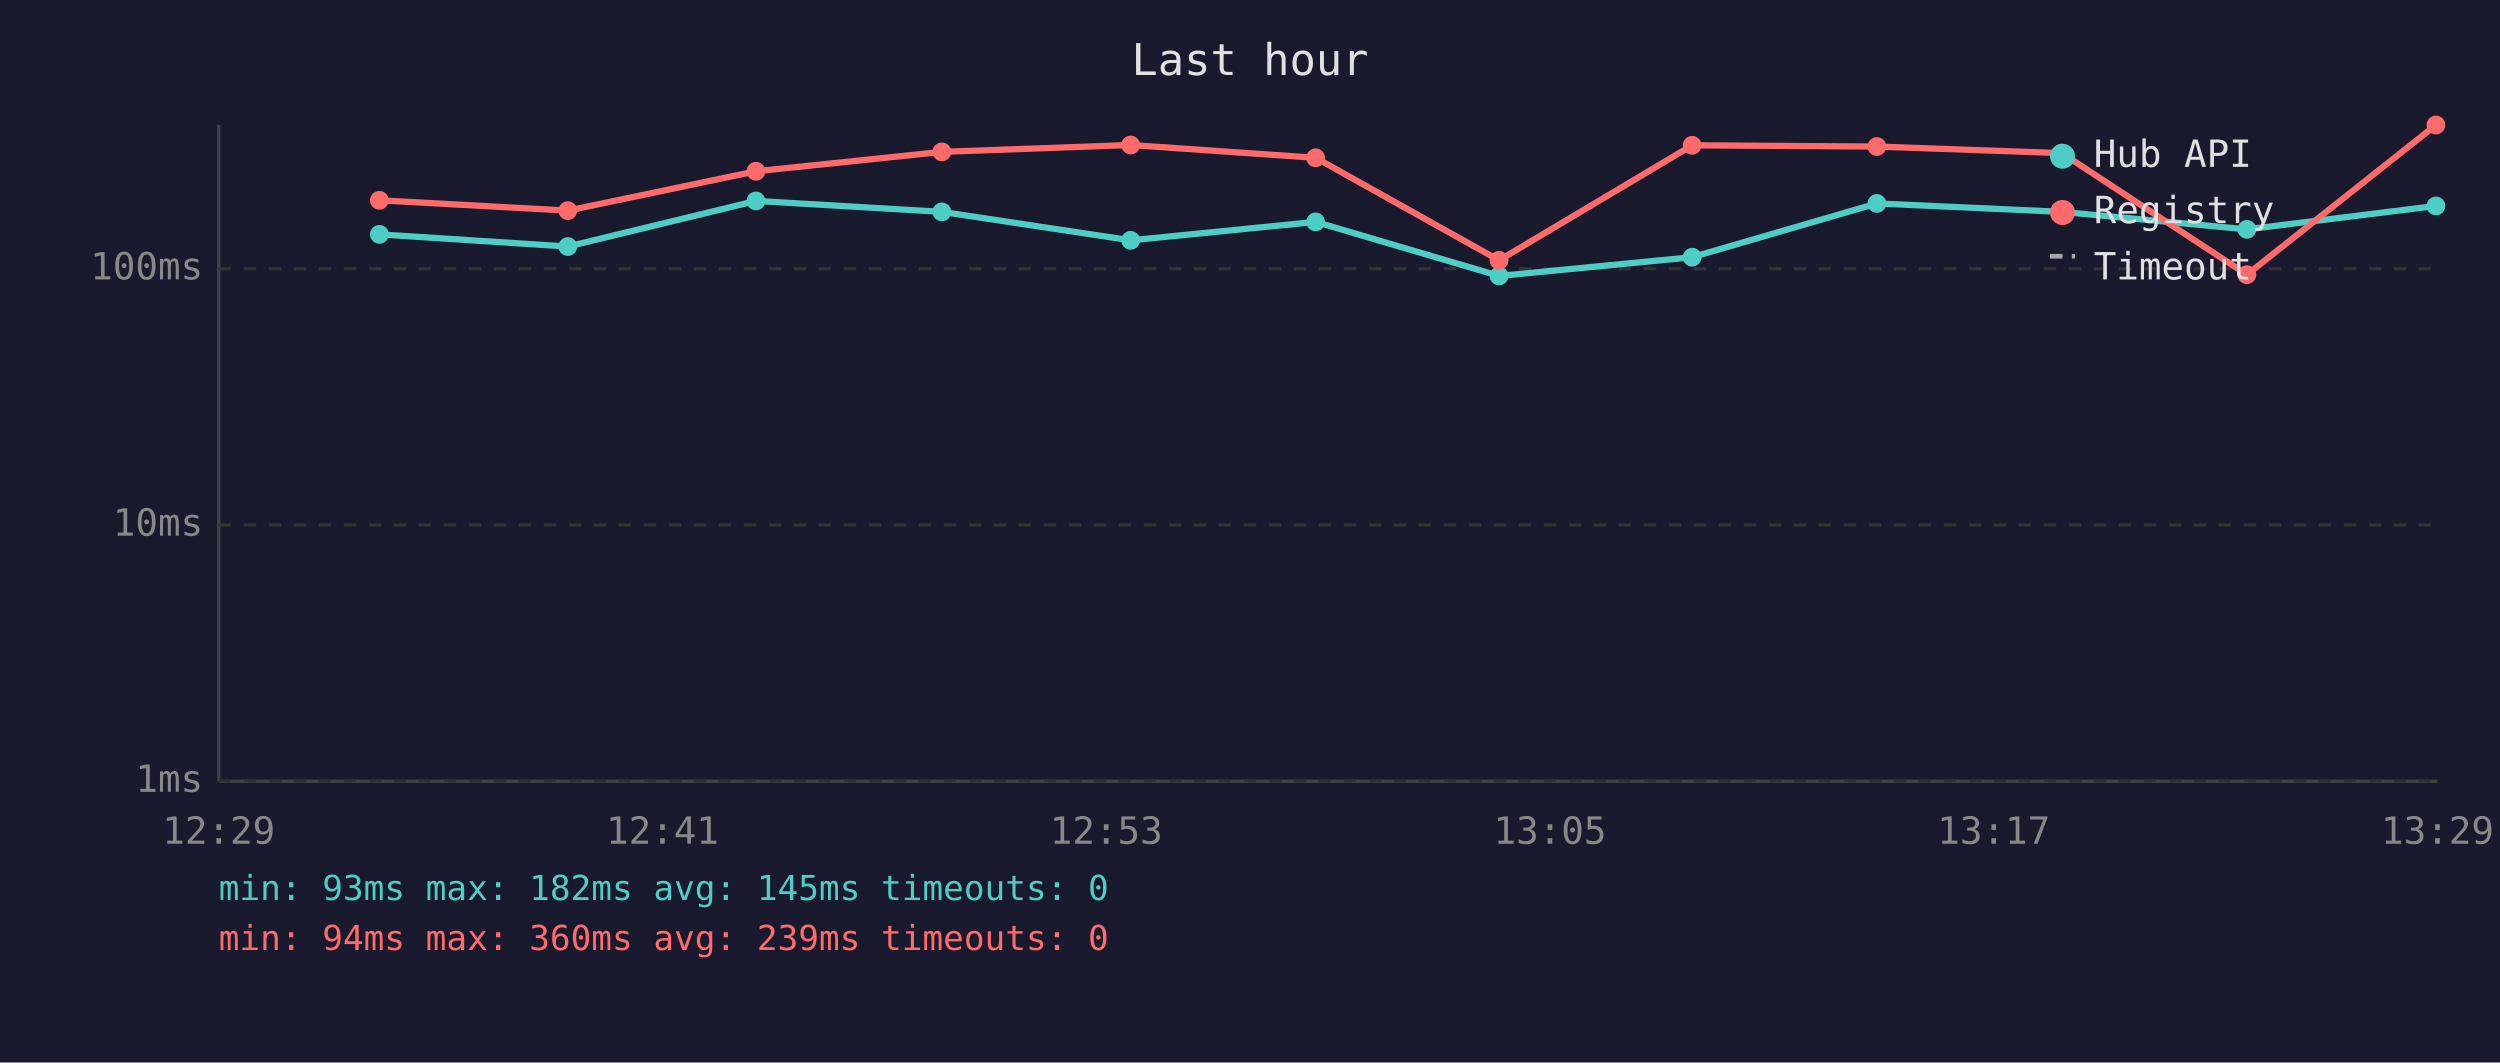
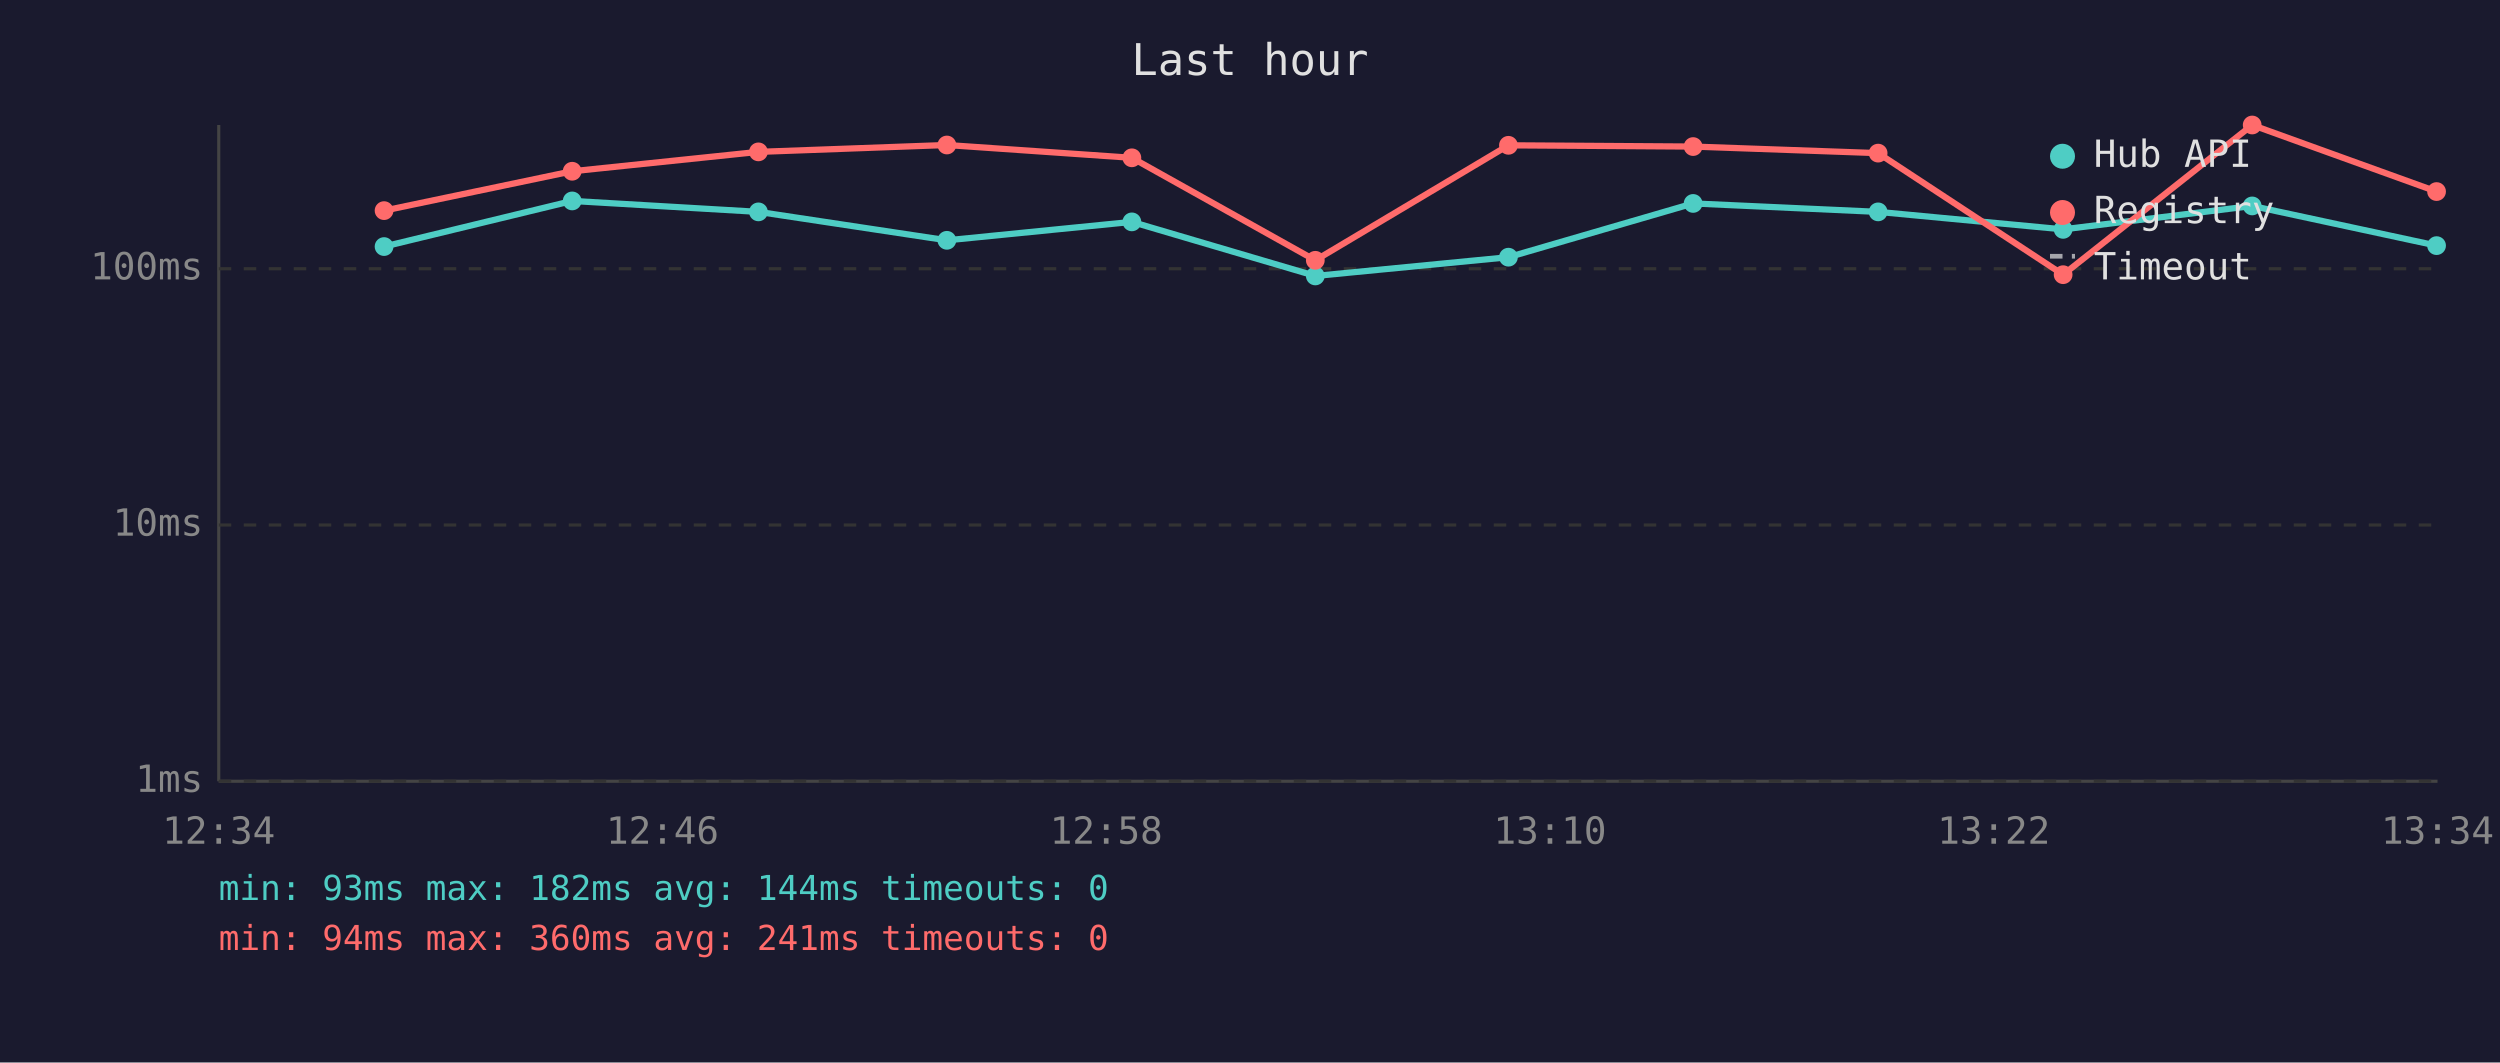
<svg xmlns="http://www.w3.org/2000/svg" viewBox="0 0 800 340" font-family="monospace" font-size="12">
  <rect width="800" height="340" fill="#1a1a2e" />
  <text x="400" y="24" fill="#e0e0e0" font-size="14" text-anchor="middle">Last hour</text>
  <line x1="70" y1="40" x2="70" y2="250" stroke="#444" stroke-width="1" />
  <line x1="70" y1="250" x2="780" y2="250" stroke="#444" stroke-width="1" />
  <line x1="70" y1="250" x2="780" y2="250" stroke="#333" stroke-width="1" stroke-dasharray="4" />
  <text x="65" y="250" fill="#888" text-anchor="end" dominant-baseline="middle">1ms</text>
  <line x1="70" y1="168" x2="780" y2="168" stroke="#333" stroke-width="1" stroke-dasharray="4" />
  <text x="65" y="168" fill="#888" text-anchor="end" dominant-baseline="middle">10ms</text>
  <line x1="70" y1="86" x2="780" y2="86" stroke="#333" stroke-width="1" stroke-dasharray="4" />
  <text x="65" y="86" fill="#888" text-anchor="end" dominant-baseline="middle">100ms</text>
-   <text x="70" y="270" fill="#888" text-anchor="middle">12:29</text>
-   <text x="212" y="270" fill="#888" text-anchor="middle">12:41</text>
-   <text x="354" y="270" fill="#888" text-anchor="middle">12:53</text>
-   <text x="496" y="270" fill="#888" text-anchor="middle">13:05</text>
-   <text x="638" y="270" fill="#888" text-anchor="middle">13:17</text>
-   <text x="780" y="270" fill="#888" text-anchor="middle">13:29</text>
-   <polyline points="121.4,75.0 181.7,78.9 241.9,64.3 301.4,67.8 361.8,76.9 421.0,71.0 479.7,88.3 541.5,82.3 600.6,65.1 659.8,67.8 719.0,73.4 779.5,65.9" fill="none" stroke="#4ecdc4" stroke-width="2" opacity="1" />
-   <circle cx="121.4" cy="75.0" r="3" fill="#4ecdc4" />
-   <circle cx="181.7" cy="78.9" r="3" fill="#4ecdc4" />
-   <circle cx="241.9" cy="64.3" r="3" fill="#4ecdc4" />
-   <circle cx="301.4" cy="67.8" r="3" fill="#4ecdc4" />
-   <circle cx="361.8" cy="76.9" r="3" fill="#4ecdc4" />
-   <circle cx="421.0" cy="71.0" r="3" fill="#4ecdc4" />
-   <circle cx="479.7" cy="88.3" r="3" fill="#4ecdc4" />
-   <circle cx="541.5" cy="82.3" r="3" fill="#4ecdc4" />
-   <circle cx="600.6" cy="65.1" r="3" fill="#4ecdc4" />
-   <circle cx="659.8" cy="67.8" r="3" fill="#4ecdc4" />
-   <circle cx="719.0" cy="73.4" r="3" fill="#4ecdc4" />
-   <circle cx="779.5" cy="65.9" r="3" fill="#4ecdc4" />
-   <polyline points="121.4,64.1 181.7,67.4 241.9,54.8 301.4,48.6 361.8,46.4 421.0,50.5 479.7,83.3 541.5,46.5 600.6,46.9 659.8,49.0 719.0,87.9 779.5,40.0" fill="none" stroke="#ff6b6b" stroke-width="2" opacity="1" />
-   <circle cx="121.4" cy="64.1" r="3" fill="#ff6b6b" />
-   <circle cx="181.7" cy="67.4" r="3" fill="#ff6b6b" />
-   <circle cx="241.9" cy="54.8" r="3" fill="#ff6b6b" />
-   <circle cx="301.4" cy="48.6" r="3" fill="#ff6b6b" />
-   <circle cx="361.8" cy="46.4" r="3" fill="#ff6b6b" />
-   <circle cx="421.0" cy="50.5" r="3" fill="#ff6b6b" />
-   <circle cx="479.7" cy="83.3" r="3" fill="#ff6b6b" />
-   <circle cx="541.5" cy="46.5" r="3" fill="#ff6b6b" />
-   <circle cx="600.6" cy="46.9" r="3" fill="#ff6b6b" />
-   <circle cx="659.8" cy="49.0" r="3" fill="#ff6b6b" />
-   <circle cx="719.0" cy="87.9" r="3" fill="#ff6b6b" />
-   <circle cx="779.5" cy="40.0" r="3" fill="#ff6b6b" />
+   <text x="70" y="270" fill="#888" text-anchor="middle">12:34</text>
+   <text x="212" y="270" fill="#888" text-anchor="middle">12:46</text>
+   <text x="354" y="270" fill="#888" text-anchor="middle">12:58</text>
+   <text x="496" y="270" fill="#888" text-anchor="middle">13:10</text>
+   <text x="638" y="270" fill="#888" text-anchor="middle">13:22</text>
+   <text x="780" y="270" fill="#888" text-anchor="middle">13:34</text>
+   <polyline points="122.9,78.9 183.1,64.3 242.7,67.8 303.0,76.9 362.2,71.0 420.9,88.3 482.7,82.3 541.8,65.1 601.0,67.8 660.2,73.4 720.7,65.9 779.7,78.6" fill="none" stroke="#4ecdc4" stroke-width="2" opacity="1" />
+   <circle cx="122.9" cy="78.9" r="3" fill="#4ecdc4" />
+   <circle cx="183.1" cy="64.3" r="3" fill="#4ecdc4" />
+   <circle cx="242.7" cy="67.8" r="3" fill="#4ecdc4" />
+   <circle cx="303.0" cy="76.9" r="3" fill="#4ecdc4" />
+   <circle cx="362.2" cy="71.0" r="3" fill="#4ecdc4" />
+   <circle cx="420.9" cy="88.3" r="3" fill="#4ecdc4" />
+   <circle cx="482.7" cy="82.3" r="3" fill="#4ecdc4" />
+   <circle cx="541.8" cy="65.1" r="3" fill="#4ecdc4" />
+   <circle cx="601.0" cy="67.8" r="3" fill="#4ecdc4" />
+   <circle cx="660.2" cy="73.4" r="3" fill="#4ecdc4" />
+   <circle cx="720.7" cy="65.9" r="3" fill="#4ecdc4" />
+   <circle cx="779.7" cy="78.6" r="3" fill="#4ecdc4" />
+   <polyline points="122.9,67.4 183.1,54.8 242.7,48.6 303.0,46.4 362.2,50.5 420.9,83.3 482.7,46.5 541.8,46.9 601.0,49.0 660.2,87.9 720.7,40.0 779.7,61.3" fill="none" stroke="#ff6b6b" stroke-width="2" opacity="1" />
+   <circle cx="122.9" cy="67.4" r="3" fill="#ff6b6b" />
+   <circle cx="183.1" cy="54.8" r="3" fill="#ff6b6b" />
+   <circle cx="242.7" cy="48.6" r="3" fill="#ff6b6b" />
+   <circle cx="303.0" cy="46.4" r="3" fill="#ff6b6b" />
+   <circle cx="362.2" cy="50.5" r="3" fill="#ff6b6b" />
+   <circle cx="420.9" cy="83.3" r="3" fill="#ff6b6b" />
+   <circle cx="482.7" cy="46.5" r="3" fill="#ff6b6b" />
+   <circle cx="541.8" cy="46.9" r="3" fill="#ff6b6b" />
+   <circle cx="601.0" cy="49.0" r="3" fill="#ff6b6b" />
+   <circle cx="660.2" cy="87.9" r="3" fill="#ff6b6b" />
+   <circle cx="720.7" cy="40.0" r="3" fill="#ff6b6b" />
+   <circle cx="779.7" cy="61.3" r="3" fill="#ff6b6b" />
  <circle cx="660" cy="50" r="4" fill="#4ecdc4" />
  <text x="670" y="50" fill="#e0e0e0" dominant-baseline="middle">Hub API</text>
  <circle cx="660" cy="68" r="4" fill="#ff6b6b" />
  <text x="670" y="68" fill="#e0e0e0" dominant-baseline="middle">Registry</text>
  <line x1="656" y1="82" x2="664" y2="82" stroke="#e0e0e0" stroke-width="1.5" stroke-dasharray="4,3" opacity="0.7" />
  <text x="670" y="86" fill="#e0e0e0" dominant-baseline="middle">Timeout</text>
-   <text x="70" y="288" fill="#4ecdc4" font-size="11">min: 93ms  max: 182ms  avg: 145ms  timeouts: 0</text>
-   <text x="70" y="304" fill="#ff6b6b" font-size="11">min: 94ms  max: 360ms  avg: 239ms  timeouts: 0</text>
+   <text x="70" y="288" fill="#4ecdc4" font-size="11">min: 93ms  max: 182ms  avg: 144ms  timeouts: 0</text>
+   <text x="70" y="304" fill="#ff6b6b" font-size="11">min: 94ms  max: 360ms  avg: 241ms  timeouts: 0</text>
</svg>
